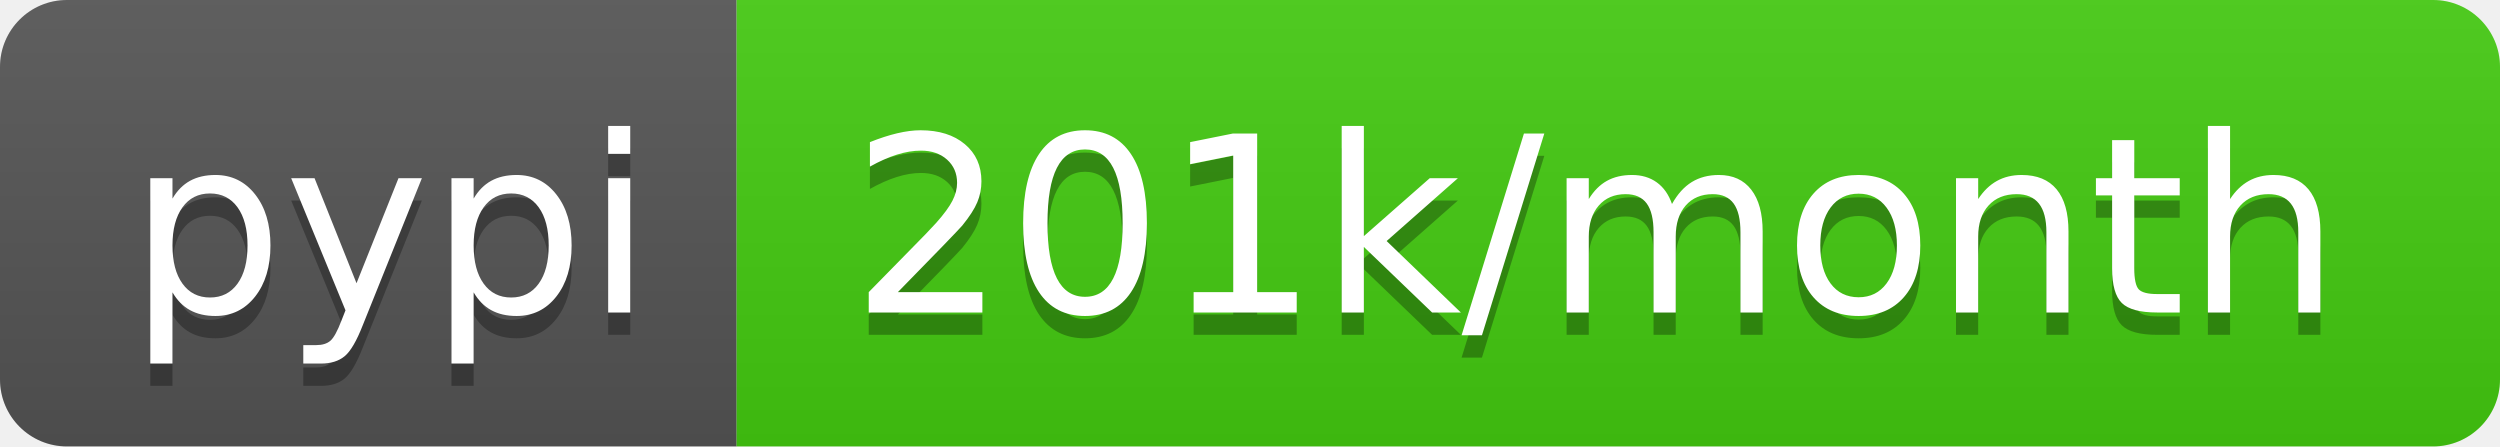
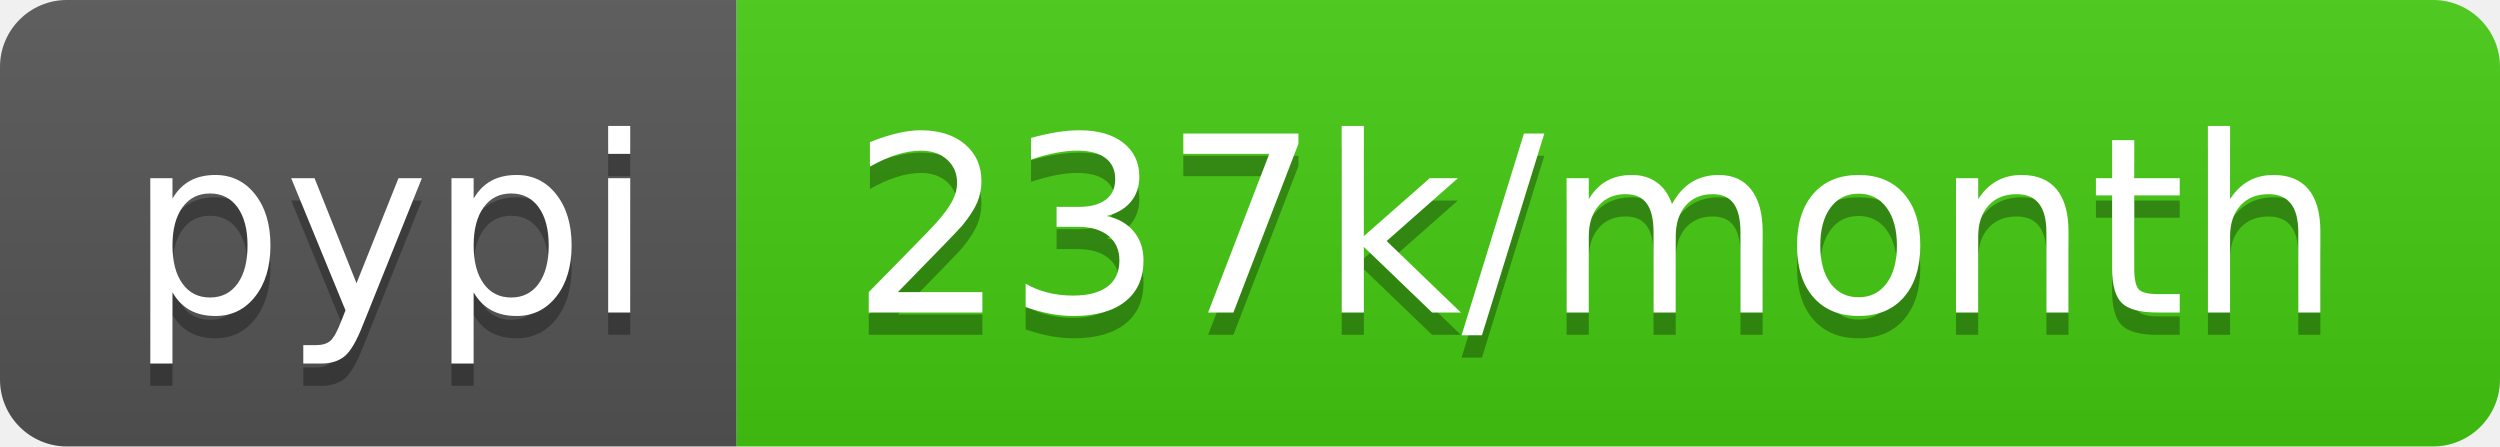
- <svg xmlns="http://www.w3.org/2000/svg" width="112" height="20" role="img" aria-label="pypi: 201k/month">
+ <svg xmlns="http://www.w3.org/2000/svg" width="112" height="20" role="img" aria-label="pypi: 237k/month">
  <linearGradient id="s" x2="0" y2="100%">
    <stop offset="0" stop-color="#bbb" stop-opacity=".1" />
    <stop offset="1" stop-opacity=".1" />
  </linearGradient>
  <clipPath id="r">
    <rect width="112" height="20" rx="3" fill="#fff" />
  </clipPath>
  <g clip-path="url(#r)">
    <rect width="33" height="20" fill="#555" />
    <rect x="33" width="79" height="20" fill="#4c1" />
    <rect width="112" height="20" fill="url(#s)" />
  </g>
  <g fill="#fff" text-anchor="middle" font-family="Verdana,Geneva,DejaVu Sans,sans-serif" text-rendering="geometricPrecision" font-size="110">
    <text aria-hidden="true" x="175" y="150" fill="#010101" fill-opacity=".3" transform="scale(.1)" textLength="230">pypi</text>
    <text x="175" y="140" transform="scale(.1)" fill="#fff" textLength="230">pypi</text>
-     <text aria-hidden="true" x="715" y="150" fill="#010101" fill-opacity=".3" transform="scale(.1)" textLength="690">201k/month</text>
-     <text x="715" y="140" transform="scale(.1)" fill="#fff" textLength="690">201k/month</text>
+     <text aria-hidden="true" x="715" y="150" fill="#010101" fill-opacity=".3" transform="scale(.1)" textLength="690">237k/month</text>
+     <text x="715" y="140" transform="scale(.1)" fill="#fff" textLength="690">237k/month</text>
  </g>
</svg>
